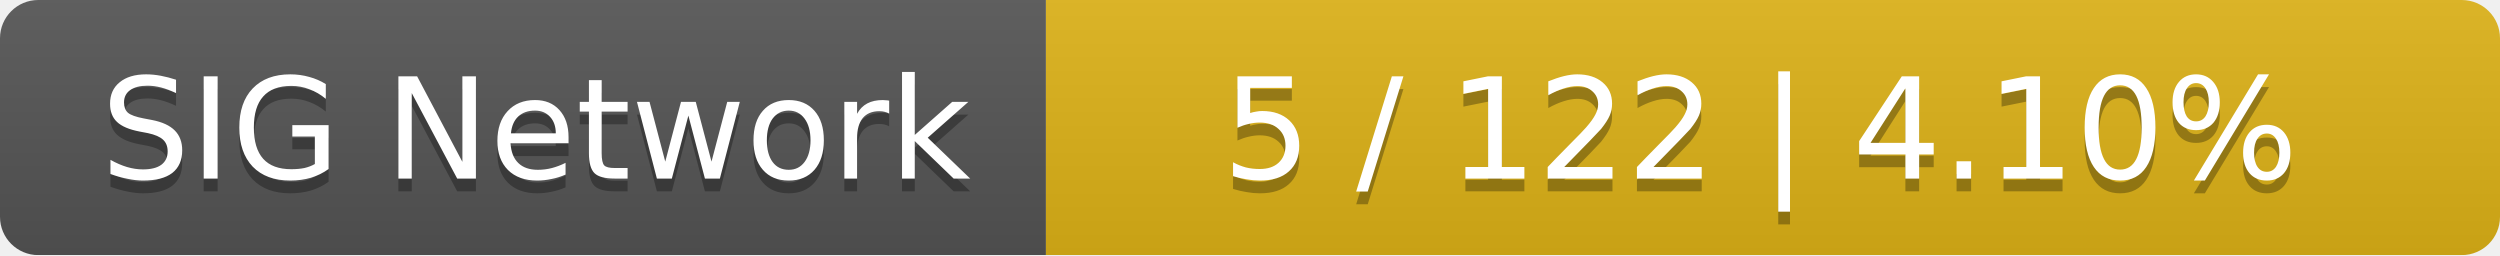
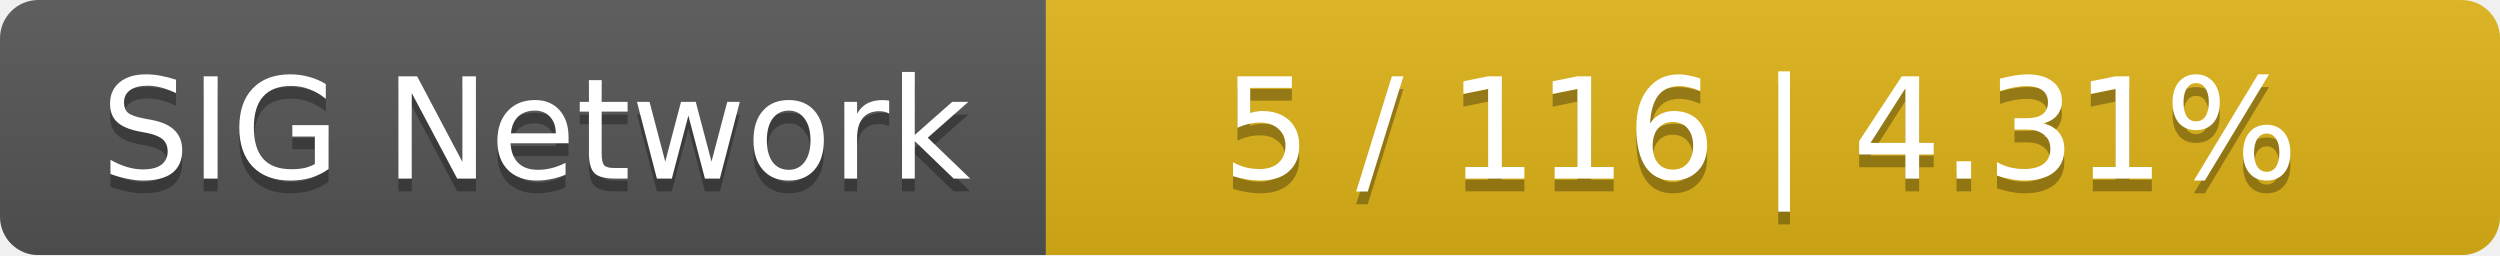
<svg xmlns="http://www.w3.org/2000/svg" width="196" height="20">
  <linearGradient id="smooth" x2="0" y2="100%">
    <stop offset="0" stop-color="#bbb" stop-opacity=".1" />
    <stop offset="1" stop-opacity=".1" />
  </linearGradient>
  <mask id="round">
    <rect width="196" height="20" rx="3" fill="#fff" />
  </mask>
  <g mask="url(#round)">
    <rect width="82" height="20" fill="#555" />
    <rect x="82" width="114" height="20" fill="#dfb317" />
    <rect width="196" height="20" fill="url(#smooth)" />
  </g>
  <g fill="#fff" text-anchor="middle" font-family="DejaVu Sans,Verdana,Geneva,sans-serif" font-size="11">
    <text x="42" y="15" fill="#010101" fill-opacity=".3">SIG Network</text>
    <text x="42" y="14">SIG Network</text>
-     <text x="138" y="15" fill="#010101" fill-opacity=".3">5 / 122    |    4.10%</text>
-     <text x="138" y="14">5 / 122    |    4.10%</text>
+     <text x="138" y="15" fill="#010101" fill-opacity=".3">5 / 116    |    4.31%</text>
+     <text x="138" y="14">5 / 116    |    4.31%</text>
  </g>
</svg>
